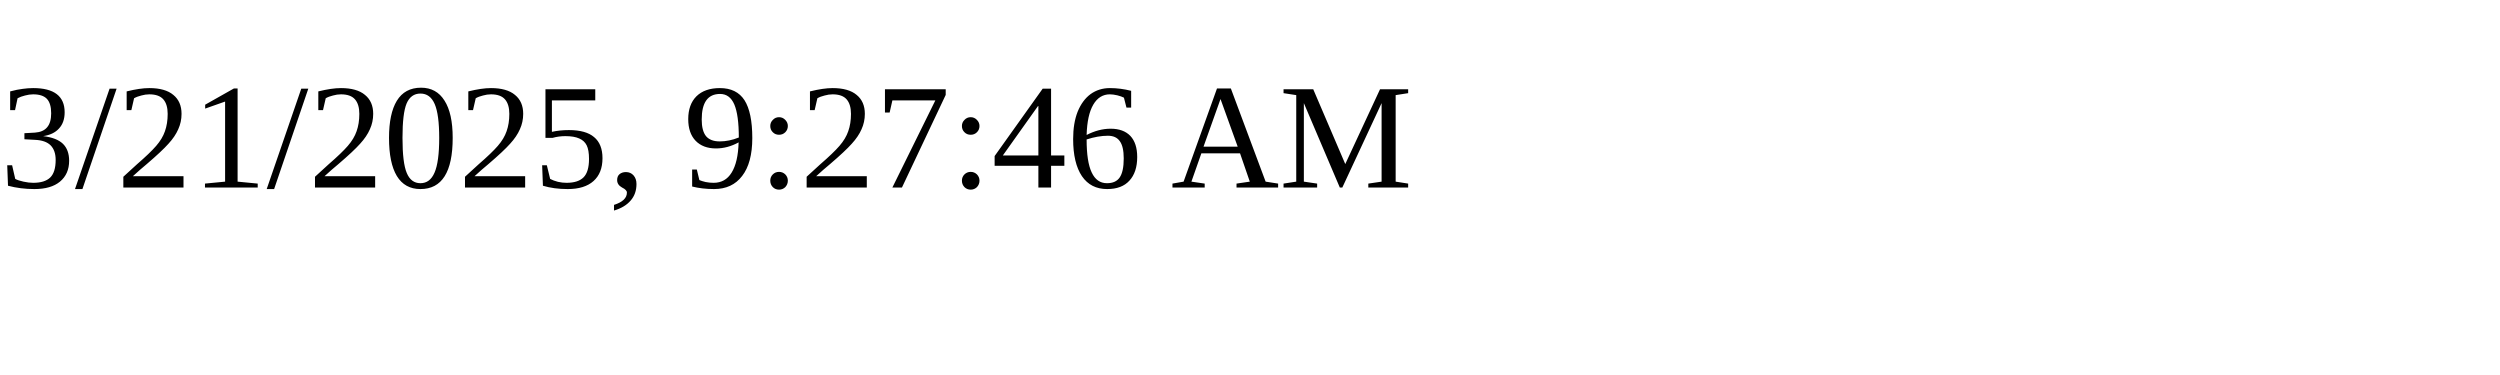
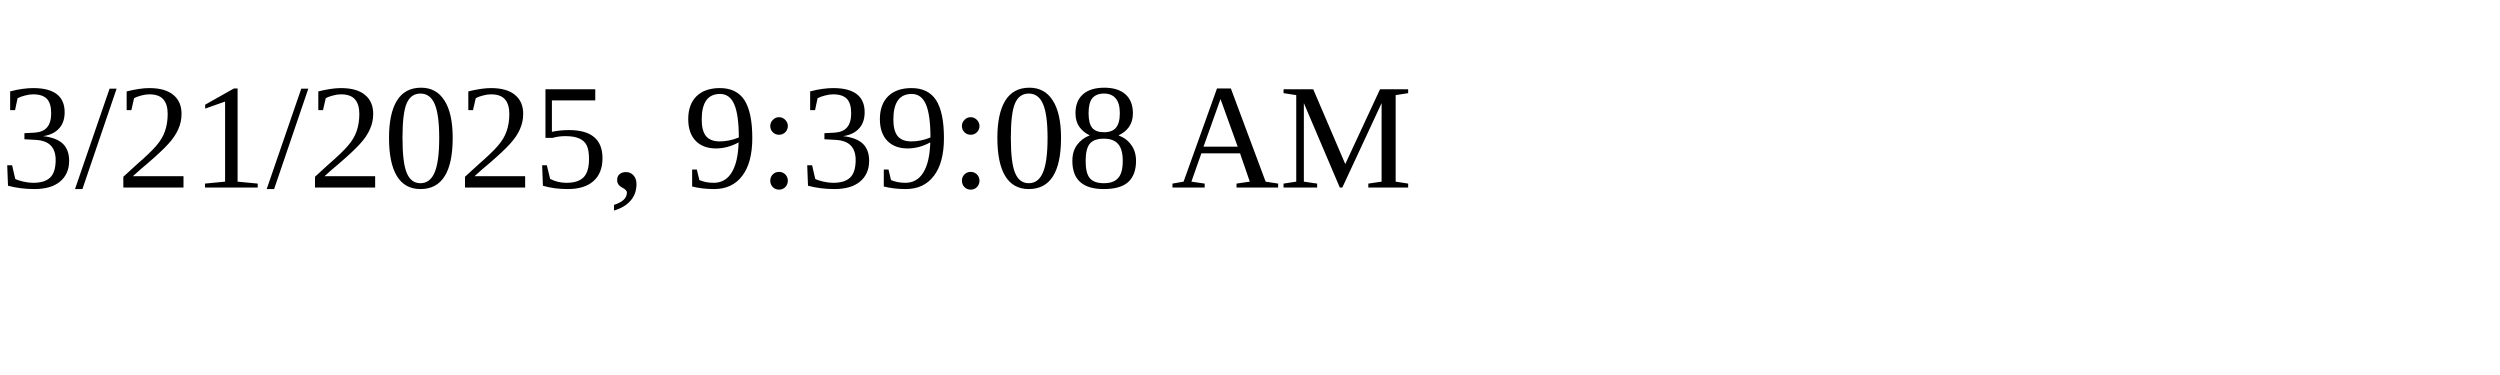
<svg xmlns="http://www.w3.org/2000/svg" height="30" width="200">
-   <text x="0" y="15">3/21/2025, 9:27:46 AM</text>
+   <text x="0" y="15">3/21/2025, 9:39:08 AM</text>
</svg>
